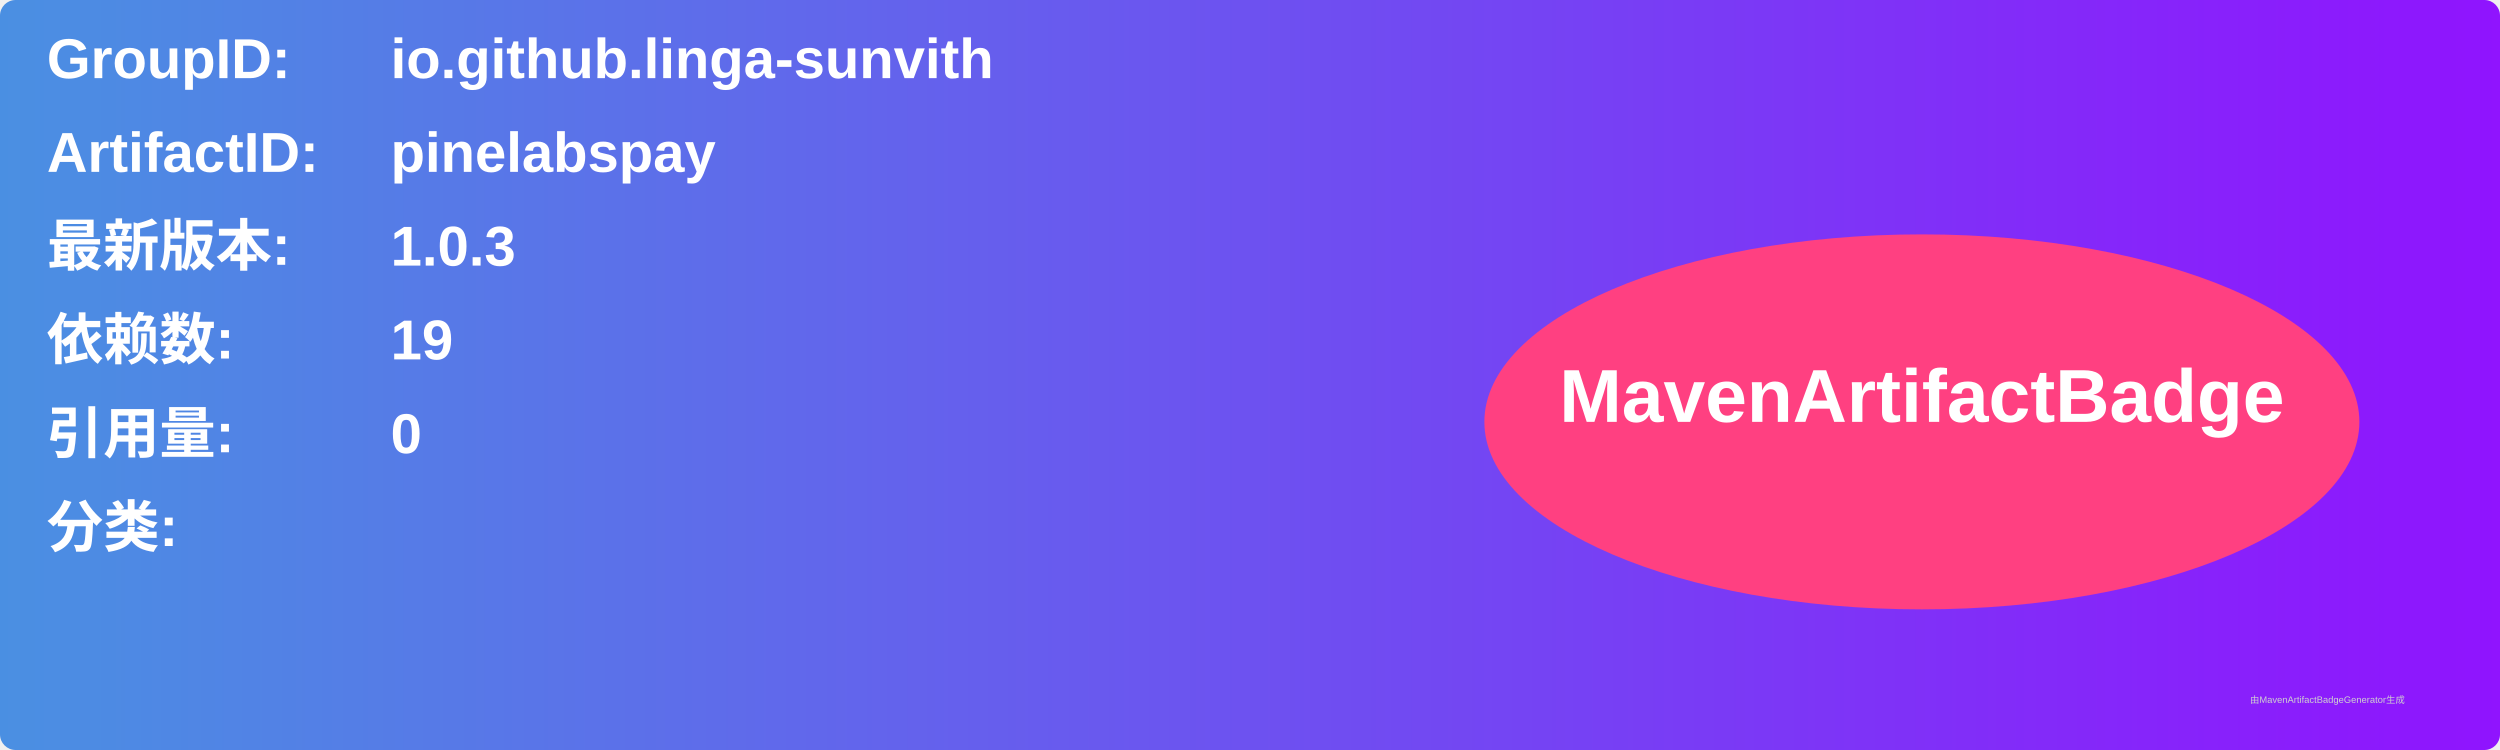
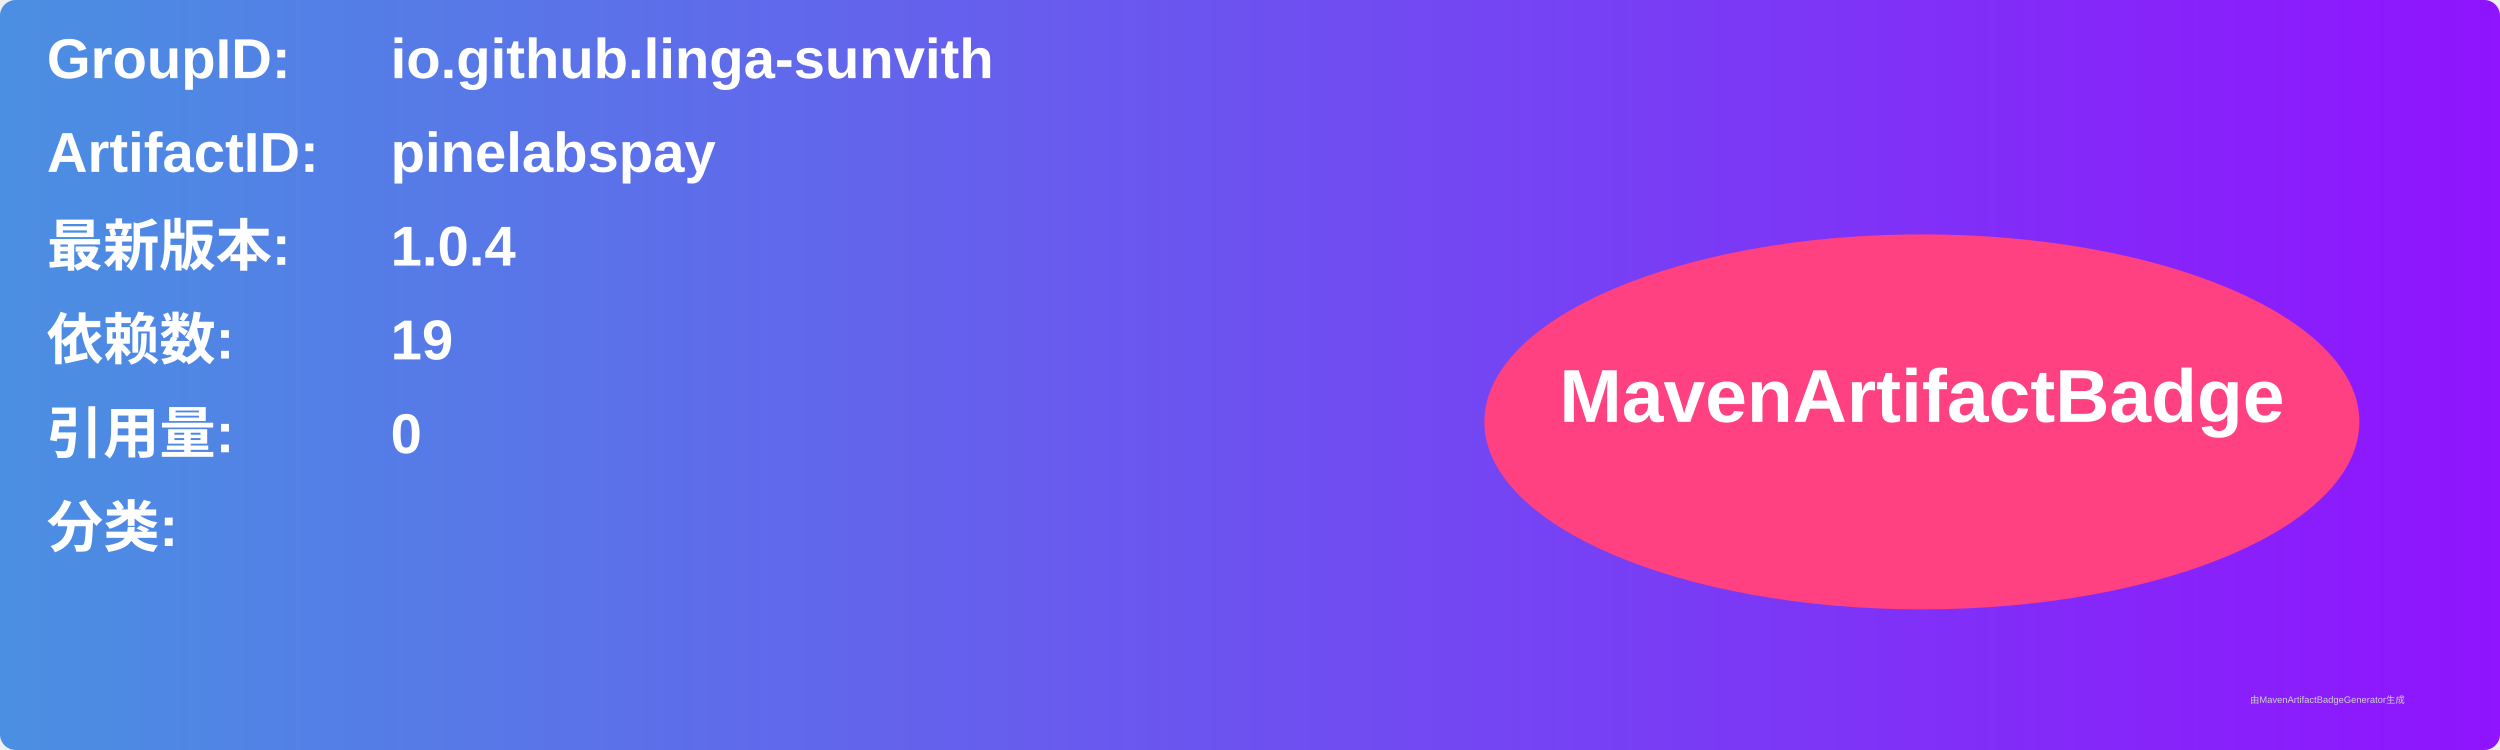
<svg xmlns="http://www.w3.org/2000/svg" width="800" height="240" viewBox="0 0 800 240">
  <linearGradient id="grad" x1="0%" y1="0%" x2="100%" y2="0%">
    <stop offset="0%" stop-color="#4a90e2" />
    <stop offset="100%" stop-color="#9013fe" />
  </linearGradient>
  <rect width="100%" height="100%" rx="5" ry="5" fill="url(#grad)" />
  <g transform="translate(15, 15)">
    <text x="0" y="10" font-family="Arial" font-size="18" fill="white" font-weight="bold" width="260">GroupID:</text>
    <text x="110" y="10" font-family="Arial" font-size="18" fill="white" font-weight="bold" width="460">io.github.linga-sunvith</text>
    <text x="0" y="40" font-family="Arial" font-size="18" fill="white" font-weight="bold" width="260">ArtifactID:</text>
    <text x="110" y="40" font-family="Arial" font-size="18" fill="white" font-weight="bold" width="460">pinelabspay</text>
    <text x="0" y="70" font-family="Arial" font-size="18" fill="white" font-weight="bold">最新版本:</text>
    <text x="110" y="70" font-family="Arial" font-size="18" fill="white" font-weight="bold">
-       <tspan font-weight="bold">1.0.3</tspan>
+       <tspan font-weight="bold">1.0.4</tspan>
    </text>
    <text x="0" y="100" font-family="Arial" font-size="18" fill="white" font-weight="bold">依赖数: </text>
    <text x="110" y="100" font-family="Arial" font-size="18" fill="white">
      <tspan font-weight="bold">19</tspan>
    </text>
    <text x="0" y="130" font-family="Arial" font-size="18" fill="white" font-weight="bold">引用量: </text>
    <text x="110" y="130" font-family="Arial" font-size="18" fill="white">
      <tspan font-weight="bold">0</tspan>
    </text>
    <text x="0" y="160" font-family="Arial" font-size="18" fill="white" font-weight="bold">分类:</text>
    <text x="10" y="190" font-family="Arial" font-size="10" fill="white">
      <tspan font-weight="bold" />
    </text>
    <ellipse cx="600" cy="120" rx="140" ry="60" fill="#ff4081" />
    <text x="600" y="120" text-anchor="middle" font-family="Arial" font-size="24" fill="white" font-weight="bold">MavenArtifactBadge</text>
  </g>
  <text x="720" y="225" font-family="Arial" font-size="3" fill="#d0d0d0">由MavenArtifactBadgeGenerator生成</text>
</svg>
